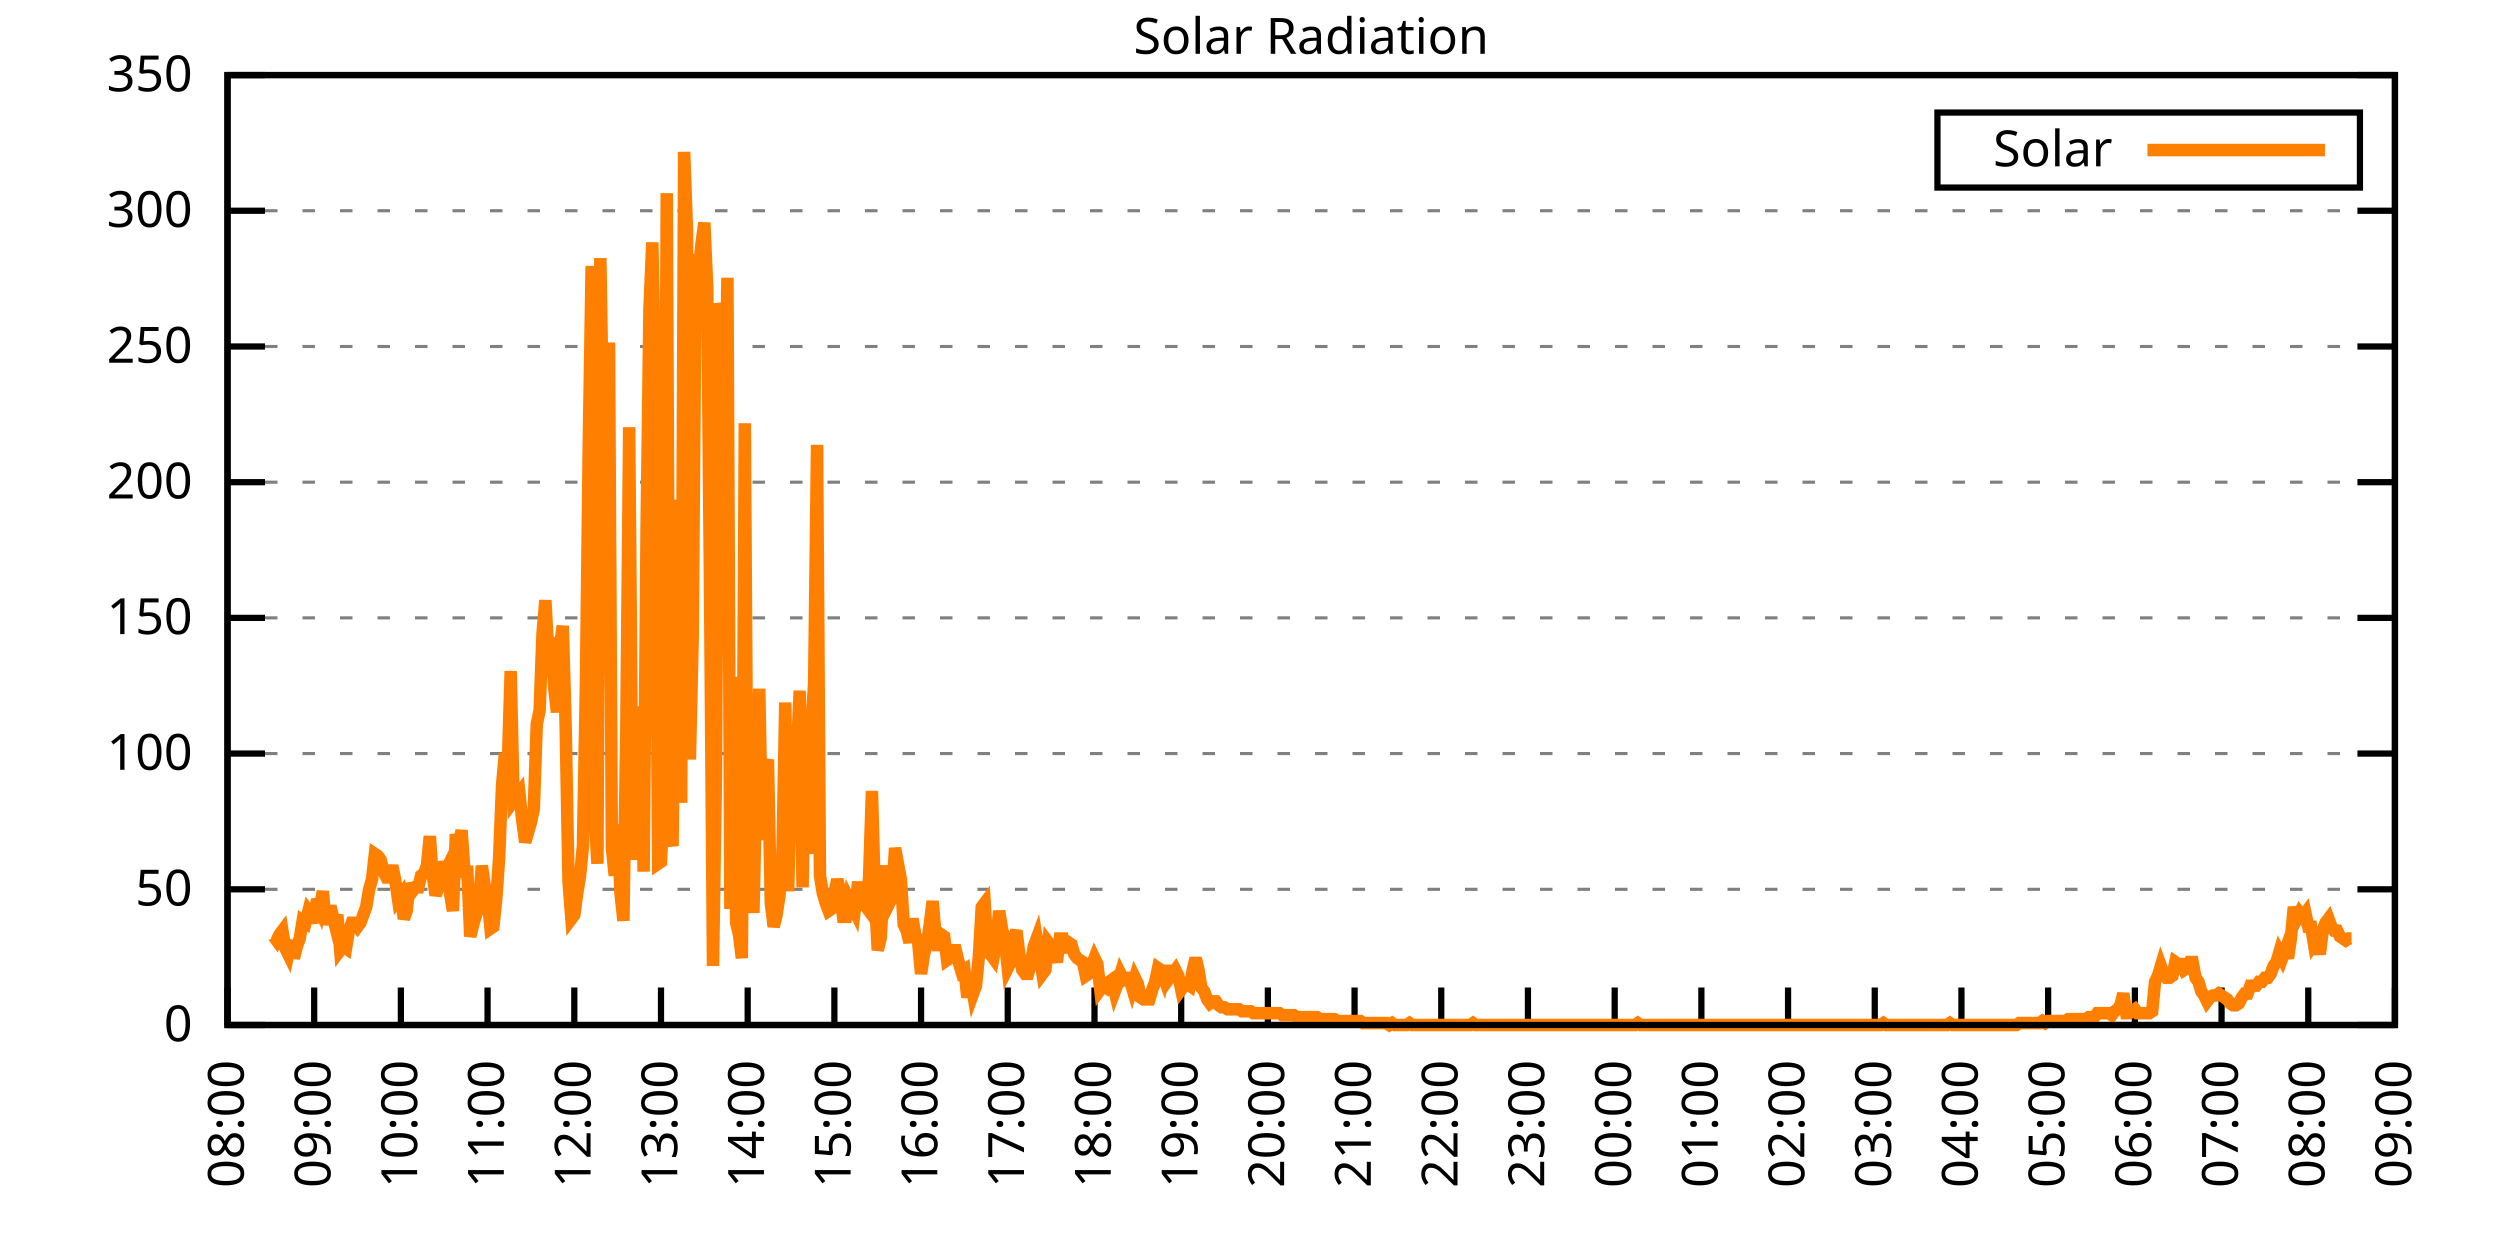
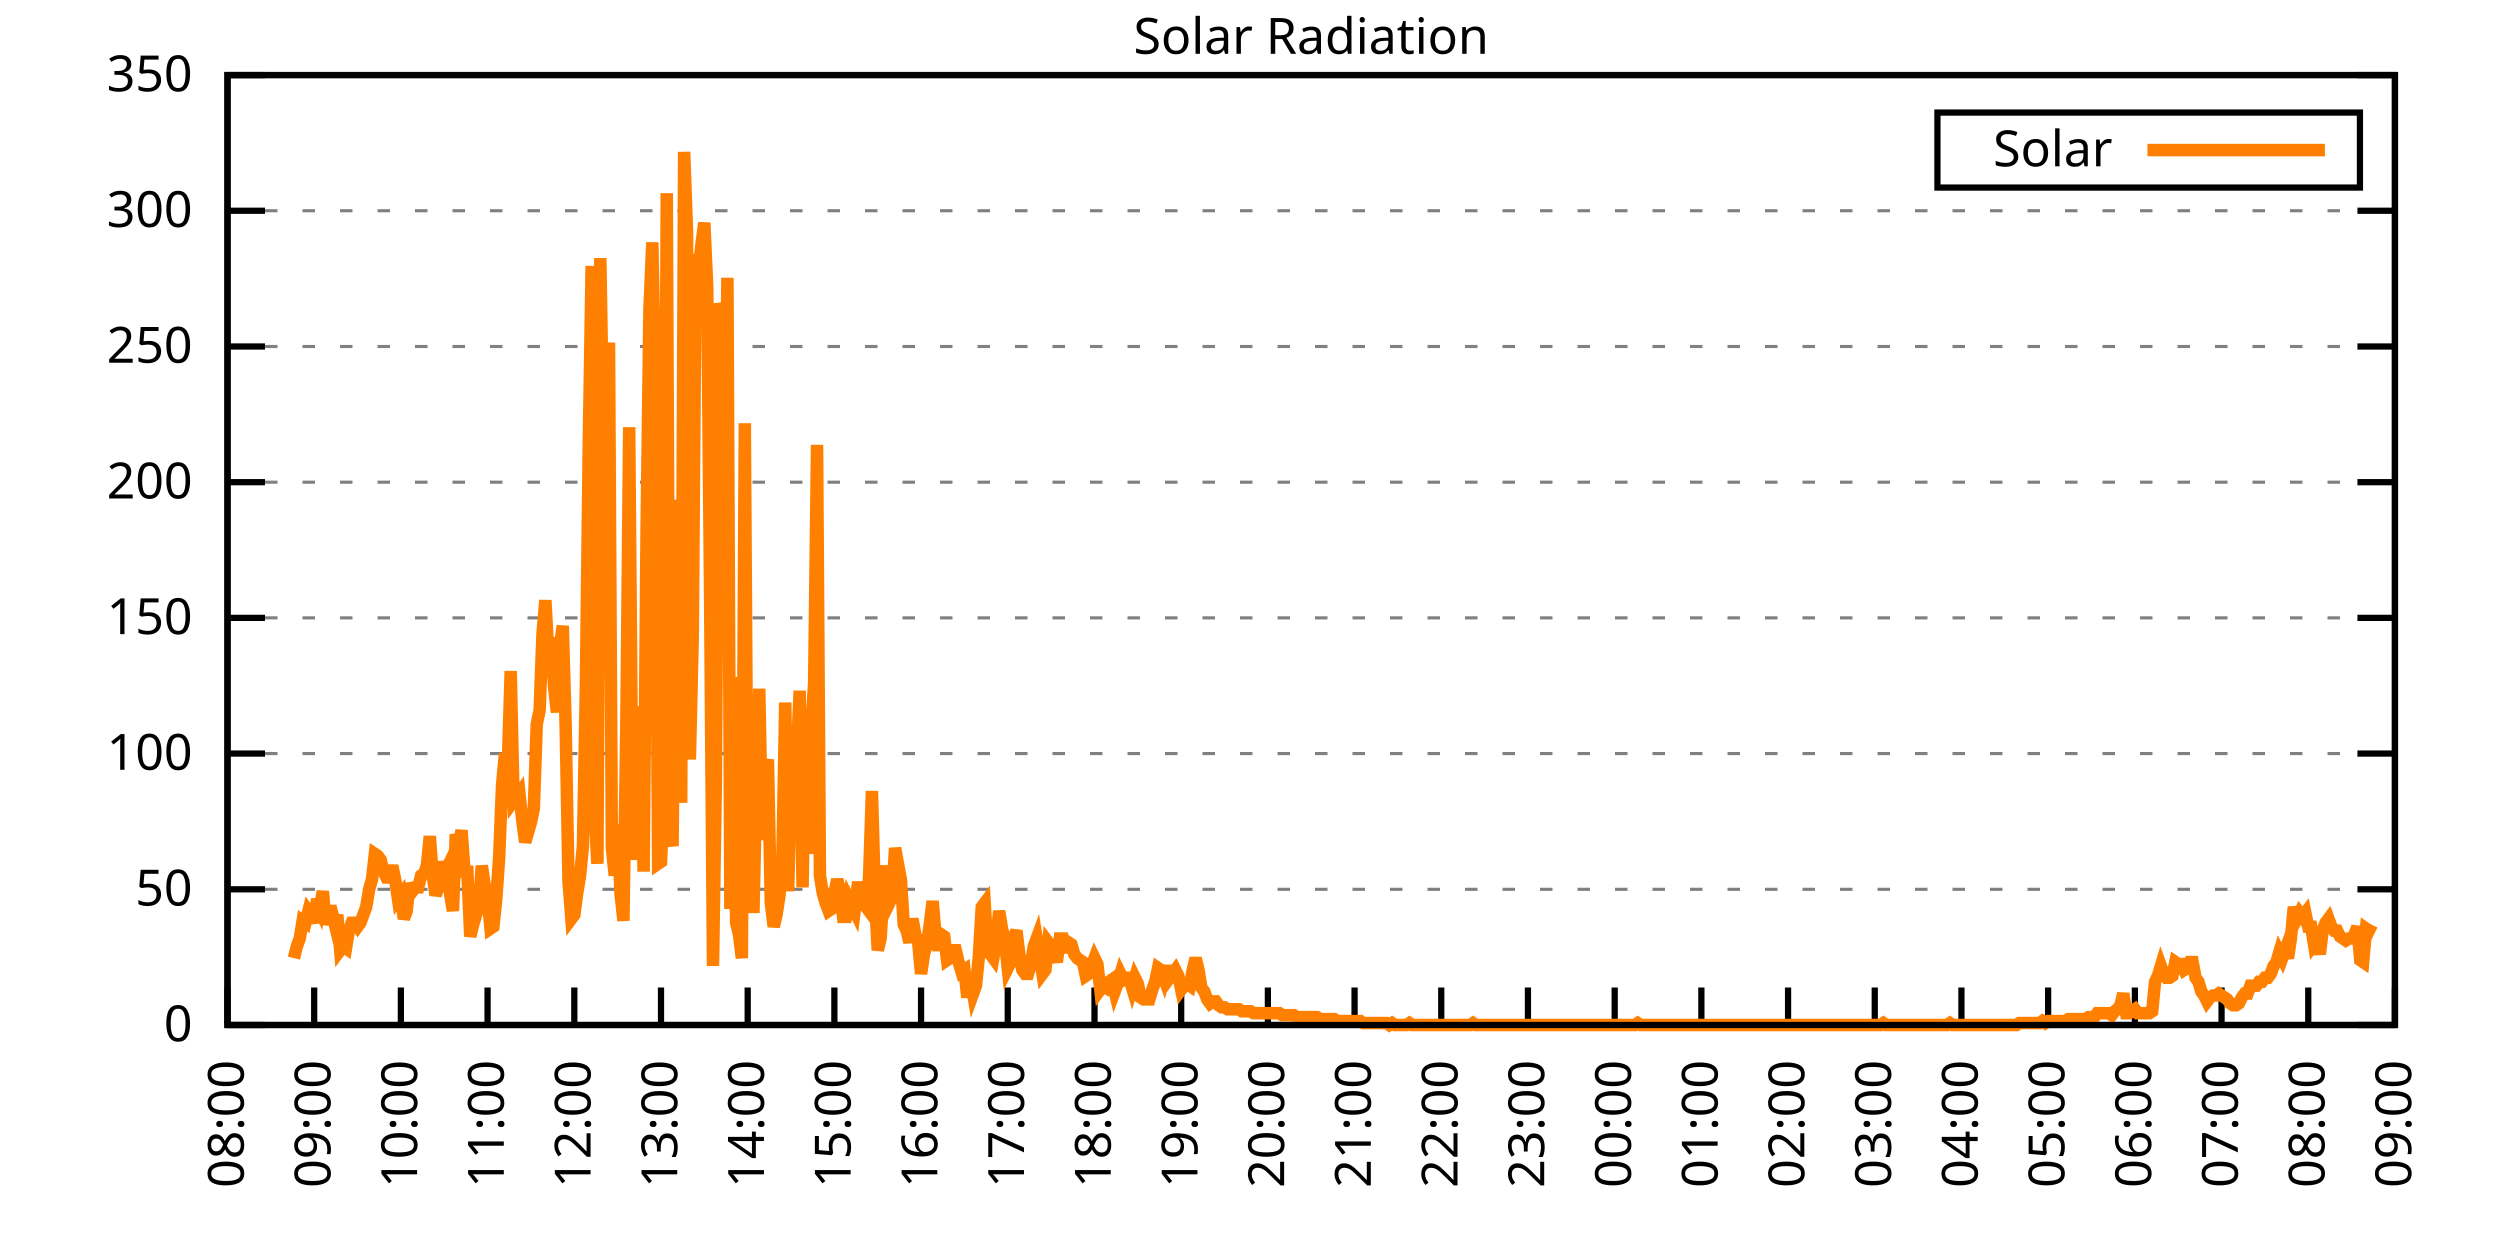
<svg xmlns="http://www.w3.org/2000/svg" xmlns:xlink="http://www.w3.org/1999/xlink" width="400" height="200" viewBox="0 0 400 200">
  <g id="gnuplot_canvas">
    <rect x="0" y="0" width="400" height="200" fill="none" />
    <defs>
      <circle id="gpDot" r="0.5" stroke-width="0.5" stroke="currentColor" />
      <path id="gpPt0" stroke-width="0.333" stroke="currentColor" d="M-1,0 h2 M0,-1 v2" />
      <path id="gpPt1" stroke-width="0.333" stroke="currentColor" d="M-1,-1 L1,1 M1,-1 L-1,1" />
      <path id="gpPt2" stroke-width="0.333" stroke="currentColor" d="M-1,0 L1,0 M0,-1 L0,1 M-1,-1 L1,1 M-1,1 L1,-1" />
      <rect id="gpPt3" stroke-width="0.333" stroke="currentColor" x="-1" y="-1" width="2" height="2" />
      <rect id="gpPt4" stroke-width="0.333" stroke="currentColor" fill="currentColor" x="-1" y="-1" width="2" height="2" />
      <circle id="gpPt5" stroke-width="0.333" stroke="currentColor" cx="0" cy="0" r="1" />
      <use xlink:href="#gpPt5" id="gpPt6" fill="currentColor" stroke="none" />
      <path id="gpPt7" stroke-width="0.333" stroke="currentColor" d="M0,-1.33 L-1.33,0.67 L1.33,0.67 z" />
      <use xlink:href="#gpPt7" id="gpPt8" fill="currentColor" stroke="none" />
      <use xlink:href="#gpPt7" id="gpPt9" stroke="currentColor" transform="rotate(180)" />
      <use xlink:href="#gpPt9" id="gpPt10" fill="currentColor" stroke="none" />
      <use xlink:href="#gpPt3" id="gpPt11" stroke="currentColor" transform="rotate(45)" />
      <use xlink:href="#gpPt11" id="gpPt12" fill="currentColor" stroke="none" />
      <path id="gpPt13" stroke-width="0.333" stroke="currentColor" d="M0,1.330 L1.265,0.411 L0.782,-1.067 L-0.782,-1.076 L-1.265,0.411 z" />
      <use xlink:href="#gpPt13" id="gpPt14" fill="currentColor" stroke="none" />
      <filter id="textbox" filterUnits="objectBoundingBox" x="0" y="0" height="1" width="1">
        <feFlood flood-color="white" flood-opacity="1" result="bgnd" />
        <feComposite in="SourceGraphic" in2="bgnd" operator="atop" />
      </filter>
      <filter id="greybox" filterUnits="objectBoundingBox" x="0" y="0" height="1" width="1">
        <feFlood flood-color="lightgrey" flood-opacity="1" result="grey" />
        <feComposite in="SourceGraphic" in2="grey" operator="atop" />
      </filter>
    </defs>
    <g fill="none" color="white" stroke="currentColor" stroke-width="1.00" stroke-linecap="butt" stroke-linejoin="miter">
</g>
    <g fill="none" color="black" stroke="currentColor" stroke-width="1.00" stroke-linecap="butt" stroke-linejoin="miter">
      <g stroke="none" shape-rendering="crispEdges">
        <polygon fill="rgb(255, 255, 255)" points="36.40,164.00 383.18,164.00 383.18,12.02 36.40,12.02 " />
      </g>
    </g>
    <g fill="none" color="black" stroke="currentColor" stroke-width="1.00" stroke-linecap="butt" stroke-linejoin="miter">
</g>
    <g fill="none" color="black" stroke="black" stroke-width="0.50" stroke-linecap="butt" stroke-linejoin="miter">
</g>
    <g fill="none" color="gray" stroke="currentColor" stroke-width="0.50" stroke-linecap="butt" stroke-linejoin="miter">
      <path stroke="gray" stroke-dasharray="2,4" class="gridline" d="M36.40,164.00 L383.19,164.00  " />
    </g>
    <g fill="none" color="gray" stroke="gray" stroke-width="1.00" stroke-linecap="butt" stroke-linejoin="miter">
</g>
    <g fill="none" color="black" stroke="currentColor" stroke-width="1.00" stroke-linecap="butt" stroke-linejoin="miter">
      <path stroke="black" d="M36.40,164.00 L42.40,164.00 M383.19,164.00 L377.19,164.00  " />
      <g transform="translate(30.80,166.60)" stroke="none" fill="black" font-family="Sans" font-size="8.00" text-anchor="end">
        <text>
          <tspan font-family="Sans"> 0</tspan>
        </text>
      </g>
    </g>
    <g fill="none" color="black" stroke="currentColor" stroke-width="1.00" stroke-linecap="butt" stroke-linejoin="miter">
</g>
    <g fill="none" color="black" stroke="black" stroke-width="0.50" stroke-linecap="butt" stroke-linejoin="miter">
</g>
    <g fill="none" color="gray" stroke="currentColor" stroke-width="0.50" stroke-linecap="butt" stroke-linejoin="miter">
      <path stroke="gray" stroke-dasharray="2,4" class="gridline" d="M36.40,142.29 L383.19,142.29  " />
    </g>
    <g fill="none" color="gray" stroke="gray" stroke-width="1.00" stroke-linecap="butt" stroke-linejoin="miter">
</g>
    <g fill="none" color="black" stroke="currentColor" stroke-width="1.00" stroke-linecap="butt" stroke-linejoin="miter">
      <path stroke="black" d="M36.40,142.29 L42.40,142.29 M383.19,142.29 L377.19,142.29  " />
      <g transform="translate(30.80,144.89)" stroke="none" fill="black" font-family="Sans" font-size="8.00" text-anchor="end">
        <text>
          <tspan font-family="Sans"> 50</tspan>
        </text>
      </g>
    </g>
    <g fill="none" color="black" stroke="currentColor" stroke-width="1.00" stroke-linecap="butt" stroke-linejoin="miter">
</g>
    <g fill="none" color="black" stroke="black" stroke-width="0.50" stroke-linecap="butt" stroke-linejoin="miter">
</g>
    <g fill="none" color="gray" stroke="currentColor" stroke-width="0.50" stroke-linecap="butt" stroke-linejoin="miter">
      <path stroke="gray" stroke-dasharray="2,4" class="gridline" d="M36.40,120.57 L383.19,120.57  " />
    </g>
    <g fill="none" color="gray" stroke="gray" stroke-width="1.00" stroke-linecap="butt" stroke-linejoin="miter">
</g>
    <g fill="none" color="black" stroke="currentColor" stroke-width="1.00" stroke-linecap="butt" stroke-linejoin="miter">
      <path stroke="black" d="M36.40,120.57 L42.40,120.57 M383.19,120.57 L377.19,120.57  " />
      <g transform="translate(30.80,123.17)" stroke="none" fill="black" font-family="Sans" font-size="8.00" text-anchor="end">
        <text>
          <tspan font-family="Sans"> 100</tspan>
        </text>
      </g>
    </g>
    <g fill="none" color="black" stroke="currentColor" stroke-width="1.00" stroke-linecap="butt" stroke-linejoin="miter">
</g>
    <g fill="none" color="black" stroke="black" stroke-width="0.50" stroke-linecap="butt" stroke-linejoin="miter">
</g>
    <g fill="none" color="gray" stroke="currentColor" stroke-width="0.50" stroke-linecap="butt" stroke-linejoin="miter">
      <path stroke="gray" stroke-dasharray="2,4" class="gridline" d="M36.40,98.86 L383.19,98.86  " />
    </g>
    <g fill="none" color="gray" stroke="gray" stroke-width="1.00" stroke-linecap="butt" stroke-linejoin="miter">
</g>
    <g fill="none" color="black" stroke="currentColor" stroke-width="1.00" stroke-linecap="butt" stroke-linejoin="miter">
      <path stroke="black" d="M36.40,98.86 L42.40,98.86 M383.19,98.86 L377.19,98.86  " />
      <g transform="translate(30.80,101.46)" stroke="none" fill="black" font-family="Sans" font-size="8.00" text-anchor="end">
        <text>
          <tspan font-family="Sans"> 150</tspan>
        </text>
      </g>
    </g>
    <g fill="none" color="black" stroke="currentColor" stroke-width="1.00" stroke-linecap="butt" stroke-linejoin="miter">
</g>
    <g fill="none" color="black" stroke="black" stroke-width="0.50" stroke-linecap="butt" stroke-linejoin="miter">
</g>
    <g fill="none" color="gray" stroke="currentColor" stroke-width="0.50" stroke-linecap="butt" stroke-linejoin="miter">
      <path stroke="gray" stroke-dasharray="2,4" class="gridline" d="M36.40,77.15 L383.19,77.15  " />
    </g>
    <g fill="none" color="gray" stroke="gray" stroke-width="1.00" stroke-linecap="butt" stroke-linejoin="miter">
</g>
    <g fill="none" color="black" stroke="currentColor" stroke-width="1.00" stroke-linecap="butt" stroke-linejoin="miter">
      <path stroke="black" d="M36.40,77.15 L42.40,77.15 M383.19,77.15 L377.19,77.15  " />
      <g transform="translate(30.80,79.75)" stroke="none" fill="black" font-family="Sans" font-size="8.00" text-anchor="end">
        <text>
          <tspan font-family="Sans"> 200</tspan>
        </text>
      </g>
    </g>
    <g fill="none" color="black" stroke="currentColor" stroke-width="1.00" stroke-linecap="butt" stroke-linejoin="miter">
</g>
    <g fill="none" color="black" stroke="black" stroke-width="0.50" stroke-linecap="butt" stroke-linejoin="miter">
</g>
    <g fill="none" color="gray" stroke="currentColor" stroke-width="0.50" stroke-linecap="butt" stroke-linejoin="miter">
      <path stroke="gray" stroke-dasharray="2,4" class="gridline" d="M36.40,55.44 L383.19,55.44  " />
    </g>
    <g fill="none" color="gray" stroke="gray" stroke-width="1.00" stroke-linecap="butt" stroke-linejoin="miter">
</g>
    <g fill="none" color="black" stroke="currentColor" stroke-width="1.00" stroke-linecap="butt" stroke-linejoin="miter">
      <path stroke="black" d="M36.40,55.44 L42.40,55.44 M383.19,55.44 L377.19,55.44  " />
      <g transform="translate(30.80,58.04)" stroke="none" fill="black" font-family="Sans" font-size="8.00" text-anchor="end">
        <text>
          <tspan font-family="Sans"> 250</tspan>
        </text>
      </g>
    </g>
    <g fill="none" color="black" stroke="currentColor" stroke-width="1.00" stroke-linecap="butt" stroke-linejoin="miter">
</g>
    <g fill="none" color="black" stroke="black" stroke-width="0.50" stroke-linecap="butt" stroke-linejoin="miter">
</g>
    <g fill="none" color="gray" stroke="currentColor" stroke-width="0.50" stroke-linecap="butt" stroke-linejoin="miter">
      <path stroke="gray" stroke-dasharray="2,4" class="gridline" d="M36.40,33.72 L383.19,33.72  " />
    </g>
    <g fill="none" color="gray" stroke="gray" stroke-width="1.00" stroke-linecap="butt" stroke-linejoin="miter">
</g>
    <g fill="none" color="black" stroke="currentColor" stroke-width="1.00" stroke-linecap="butt" stroke-linejoin="miter">
      <path stroke="black" d="M36.40,33.72 L42.40,33.72 M383.19,33.72 L377.19,33.72  " />
      <g transform="translate(30.80,36.32)" stroke="none" fill="black" font-family="Sans" font-size="8.00" text-anchor="end">
        <text>
          <tspan font-family="Sans"> 300</tspan>
        </text>
      </g>
    </g>
    <g fill="none" color="black" stroke="currentColor" stroke-width="1.00" stroke-linecap="butt" stroke-linejoin="miter">
</g>
    <g fill="none" color="black" stroke="black" stroke-width="0.50" stroke-linecap="butt" stroke-linejoin="miter">
</g>
    <g fill="none" color="gray" stroke="currentColor" stroke-width="0.50" stroke-linecap="butt" stroke-linejoin="miter">
      <path stroke="gray" stroke-dasharray="2,4" class="gridline" d="M36.40,12.01 L383.19,12.01  " />
    </g>
    <g fill="none" color="gray" stroke="gray" stroke-width="1.00" stroke-linecap="butt" stroke-linejoin="miter">
</g>
    <g fill="none" color="black" stroke="currentColor" stroke-width="1.00" stroke-linecap="butt" stroke-linejoin="miter">
      <path stroke="black" d="M36.40,12.01 L42.40,12.01 M383.19,12.01 L377.19,12.01  " />
      <g transform="translate(30.80,14.61)" stroke="none" fill="black" font-family="Sans" font-size="8.00" text-anchor="end">
        <text>
          <tspan font-family="Sans"> 350</tspan>
        </text>
      </g>
    </g>
    <g fill="none" color="black" stroke="currentColor" stroke-width="1.00" stroke-linecap="butt" stroke-linejoin="miter">
      <path stroke="black" d="M36.40,164.00 L36.40,158.00  " />
      <g transform="translate(39.00,169.60) rotate(270.00)" stroke="none" fill="black" font-family="Sans" font-size="8.00" text-anchor="end">
        <text>
          <tspan font-family="Sans">08:00</tspan>
        </text>
      </g>
    </g>
    <g fill="none" color="black" stroke="currentColor" stroke-width="1.00" stroke-linecap="butt" stroke-linejoin="miter">
      <path stroke="black" d="M50.27,164.00 L50.27,158.00  " />
      <g transform="translate(52.87,169.60) rotate(270.00)" stroke="none" fill="black" font-family="Sans" font-size="8.00" text-anchor="end">
        <text>
          <tspan font-family="Sans">09:00</tspan>
        </text>
      </g>
    </g>
    <g fill="none" color="black" stroke="currentColor" stroke-width="1.00" stroke-linecap="butt" stroke-linejoin="miter">
      <path stroke="black" d="M64.14,164.00 L64.14,158.00  " />
      <g transform="translate(66.74,169.60) rotate(270.00)" stroke="none" fill="black" font-family="Sans" font-size="8.00" text-anchor="end">
        <text>
          <tspan font-family="Sans">10:00</tspan>
        </text>
      </g>
    </g>
    <g fill="none" color="black" stroke="currentColor" stroke-width="1.00" stroke-linecap="butt" stroke-linejoin="miter">
      <path stroke="black" d="M78.01,164.00 L78.01,158.00  " />
      <g transform="translate(80.61,169.60) rotate(270.00)" stroke="none" fill="black" font-family="Sans" font-size="8.00" text-anchor="end">
        <text>
          <tspan font-family="Sans">11:00</tspan>
        </text>
      </g>
    </g>
    <g fill="none" color="black" stroke="currentColor" stroke-width="1.00" stroke-linecap="butt" stroke-linejoin="miter">
      <path stroke="black" d="M91.89,164.00 L91.89,158.00  " />
      <g transform="translate(94.49,169.60) rotate(270.00)" stroke="none" fill="black" font-family="Sans" font-size="8.00" text-anchor="end">
        <text>
          <tspan font-family="Sans">12:00</tspan>
        </text>
      </g>
    </g>
    <g fill="none" color="black" stroke="currentColor" stroke-width="1.00" stroke-linecap="butt" stroke-linejoin="miter">
      <path stroke="black" d="M105.76,164.00 L105.76,158.00  " />
      <g transform="translate(108.36,169.60) rotate(270.00)" stroke="none" fill="black" font-family="Sans" font-size="8.00" text-anchor="end">
        <text>
          <tspan font-family="Sans">13:00</tspan>
        </text>
      </g>
    </g>
    <g fill="none" color="black" stroke="currentColor" stroke-width="1.00" stroke-linecap="butt" stroke-linejoin="miter">
      <path stroke="black" d="M119.63,164.00 L119.63,158.00  " />
      <g transform="translate(122.23,169.60) rotate(270.00)" stroke="none" fill="black" font-family="Sans" font-size="8.00" text-anchor="end">
        <text>
          <tspan font-family="Sans">14:00</tspan>
        </text>
      </g>
    </g>
    <g fill="none" color="black" stroke="currentColor" stroke-width="1.00" stroke-linecap="butt" stroke-linejoin="miter">
      <path stroke="black" d="M133.50,164.00 L133.50,158.00  " />
      <g transform="translate(136.10,169.60) rotate(270.00)" stroke="none" fill="black" font-family="Sans" font-size="8.00" text-anchor="end">
        <text>
          <tspan font-family="Sans">15:00</tspan>
        </text>
      </g>
    </g>
    <g fill="none" color="black" stroke="currentColor" stroke-width="1.00" stroke-linecap="butt" stroke-linejoin="miter">
      <path stroke="black" d="M147.37,164.00 L147.37,158.00  " />
      <g transform="translate(149.97,169.60) rotate(270.00)" stroke="none" fill="black" font-family="Sans" font-size="8.00" text-anchor="end">
        <text>
          <tspan font-family="Sans">16:00</tspan>
        </text>
      </g>
    </g>
    <g fill="none" color="black" stroke="currentColor" stroke-width="1.00" stroke-linecap="butt" stroke-linejoin="miter">
      <path stroke="black" d="M161.24,164.00 L161.24,158.00  " />
      <g transform="translate(163.84,169.60) rotate(270.00)" stroke="none" fill="black" font-family="Sans" font-size="8.00" text-anchor="end">
        <text>
          <tspan font-family="Sans">17:00</tspan>
        </text>
      </g>
    </g>
    <g fill="none" color="black" stroke="currentColor" stroke-width="1.00" stroke-linecap="butt" stroke-linejoin="miter">
      <path stroke="black" d="M175.12,164.00 L175.12,158.00  " />
      <g transform="translate(177.72,169.60) rotate(270.00)" stroke="none" fill="black" font-family="Sans" font-size="8.00" text-anchor="end">
        <text>
          <tspan font-family="Sans">18:00</tspan>
        </text>
      </g>
    </g>
    <g fill="none" color="black" stroke="currentColor" stroke-width="1.00" stroke-linecap="butt" stroke-linejoin="miter">
      <path stroke="black" d="M188.99,164.00 L188.99,158.00  " />
      <g transform="translate(191.59,169.60) rotate(270.00)" stroke="none" fill="black" font-family="Sans" font-size="8.00" text-anchor="end">
        <text>
          <tspan font-family="Sans">19:00</tspan>
        </text>
      </g>
    </g>
    <g fill="none" color="black" stroke="currentColor" stroke-width="1.00" stroke-linecap="butt" stroke-linejoin="miter">
      <path stroke="black" d="M202.86,164.00 L202.86,158.00  " />
      <g transform="translate(205.46,169.60) rotate(270.00)" stroke="none" fill="black" font-family="Sans" font-size="8.00" text-anchor="end">
        <text>
          <tspan font-family="Sans">20:00</tspan>
        </text>
      </g>
    </g>
    <g fill="none" color="black" stroke="currentColor" stroke-width="1.00" stroke-linecap="butt" stroke-linejoin="miter">
      <path stroke="black" d="M216.73,164.00 L216.73,158.00  " />
      <g transform="translate(219.33,169.60) rotate(270.00)" stroke="none" fill="black" font-family="Sans" font-size="8.00" text-anchor="end">
        <text>
          <tspan font-family="Sans">21:00</tspan>
        </text>
      </g>
    </g>
    <g fill="none" color="black" stroke="currentColor" stroke-width="1.00" stroke-linecap="butt" stroke-linejoin="miter">
      <path stroke="black" d="M230.60,164.00 L230.60,158.00  " />
      <g transform="translate(233.20,169.60) rotate(270.00)" stroke="none" fill="black" font-family="Sans" font-size="8.00" text-anchor="end">
        <text>
          <tspan font-family="Sans">22:00</tspan>
        </text>
      </g>
    </g>
    <g fill="none" color="black" stroke="currentColor" stroke-width="1.00" stroke-linecap="butt" stroke-linejoin="miter">
      <path stroke="black" d="M244.47,164.00 L244.47,158.00  " />
      <g transform="translate(247.07,169.60) rotate(270.00)" stroke="none" fill="black" font-family="Sans" font-size="8.00" text-anchor="end">
        <text>
          <tspan font-family="Sans">23:00</tspan>
        </text>
      </g>
    </g>
    <g fill="none" color="black" stroke="currentColor" stroke-width="1.00" stroke-linecap="butt" stroke-linejoin="miter">
      <path stroke="black" d="M258.35,164.00 L258.35,158.00  " />
      <g transform="translate(260.95,169.60) rotate(270.00)" stroke="none" fill="black" font-family="Sans" font-size="8.00" text-anchor="end">
        <text>
          <tspan font-family="Sans">00:00</tspan>
        </text>
      </g>
    </g>
    <g fill="none" color="black" stroke="currentColor" stroke-width="1.00" stroke-linecap="butt" stroke-linejoin="miter">
      <path stroke="black" d="M272.22,164.00 L272.22,158.00  " />
      <g transform="translate(274.82,169.60) rotate(270.00)" stroke="none" fill="black" font-family="Sans" font-size="8.00" text-anchor="end">
        <text>
          <tspan font-family="Sans">01:00</tspan>
        </text>
      </g>
    </g>
    <g fill="none" color="black" stroke="currentColor" stroke-width="1.00" stroke-linecap="butt" stroke-linejoin="miter">
      <path stroke="black" d="M286.09,164.00 L286.09,158.00  " />
      <g transform="translate(288.69,169.60) rotate(270.00)" stroke="none" fill="black" font-family="Sans" font-size="8.00" text-anchor="end">
        <text>
          <tspan font-family="Sans">02:00</tspan>
        </text>
      </g>
    </g>
    <g fill="none" color="black" stroke="currentColor" stroke-width="1.00" stroke-linecap="butt" stroke-linejoin="miter">
      <path stroke="black" d="M299.96,164.00 L299.96,158.00  " />
      <g transform="translate(302.56,169.60) rotate(270.00)" stroke="none" fill="black" font-family="Sans" font-size="8.00" text-anchor="end">
        <text>
          <tspan font-family="Sans">03:00</tspan>
        </text>
      </g>
    </g>
    <g fill="none" color="black" stroke="currentColor" stroke-width="1.00" stroke-linecap="butt" stroke-linejoin="miter">
      <path stroke="black" d="M313.83,164.00 L313.83,158.00  " />
      <g transform="translate(316.43,169.60) rotate(270.00)" stroke="none" fill="black" font-family="Sans" font-size="8.00" text-anchor="end">
        <text>
          <tspan font-family="Sans">04:00</tspan>
        </text>
      </g>
    </g>
    <g fill="none" color="black" stroke="currentColor" stroke-width="1.00" stroke-linecap="butt" stroke-linejoin="miter">
      <path stroke="black" d="M327.70,164.00 L327.70,158.00  " />
      <g transform="translate(330.30,169.60) rotate(270.00)" stroke="none" fill="black" font-family="Sans" font-size="8.00" text-anchor="end">
        <text>
          <tspan font-family="Sans">05:00</tspan>
        </text>
      </g>
    </g>
    <g fill="none" color="black" stroke="currentColor" stroke-width="1.00" stroke-linecap="butt" stroke-linejoin="miter">
      <path stroke="black" d="M341.58,164.00 L341.58,158.00  " />
      <g transform="translate(344.18,169.60) rotate(270.00)" stroke="none" fill="black" font-family="Sans" font-size="8.00" text-anchor="end">
        <text>
          <tspan font-family="Sans">06:00</tspan>
        </text>
      </g>
    </g>
    <g fill="none" color="black" stroke="currentColor" stroke-width="1.00" stroke-linecap="butt" stroke-linejoin="miter">
      <path stroke="black" d="M355.45,164.00 L355.45,158.00  " />
      <g transform="translate(358.05,169.60) rotate(270.00)" stroke="none" fill="black" font-family="Sans" font-size="8.00" text-anchor="end">
        <text>
          <tspan font-family="Sans">07:00</tspan>
        </text>
      </g>
    </g>
    <g fill="none" color="black" stroke="currentColor" stroke-width="1.00" stroke-linecap="butt" stroke-linejoin="miter">
      <path stroke="black" d="M369.32,164.00 L369.32,158.00  " />
      <g transform="translate(371.92,169.60) rotate(270.00)" stroke="none" fill="black" font-family="Sans" font-size="8.00" text-anchor="end">
        <text>
          <tspan font-family="Sans">08:00</tspan>
        </text>
      </g>
    </g>
    <g fill="none" color="black" stroke="currentColor" stroke-width="1.00" stroke-linecap="butt" stroke-linejoin="miter">
      <path stroke="black" d="M383.19,164.00 L383.19,158.00  " />
      <g transform="translate(385.79,169.60) rotate(270.00)" stroke="none" fill="black" font-family="Sans" font-size="8.00" text-anchor="end">
        <text>
          <tspan font-family="Sans">09:00</tspan>
        </text>
      </g>
    </g>
    <g fill="none" color="black" stroke="currentColor" stroke-width="1.00" stroke-linecap="butt" stroke-linejoin="miter">
</g>
    <g fill="none" color="black" stroke="currentColor" stroke-width="1.00" stroke-linecap="butt" stroke-linejoin="miter">
      <path stroke="black" d="M36.40,12.01 L36.40,164.00 L383.19,164.00 L383.19,12.01 L36.40,12.01 Z  " />
    </g>
    <g fill="none" color="black" stroke="currentColor" stroke-width="1.00" stroke-linecap="butt" stroke-linejoin="miter">
</g>
    <g fill="none" color="black" stroke="currentColor" stroke-width="1.00" stroke-linecap="butt" stroke-linejoin="miter">
      <path stroke="black" d="M309.99,30.01 L309.99,18.01 L377.59,18.01 L377.59,30.01 L309.99,30.01 Z  " />
    </g>
    <g id="Solar_Radiation_plot_1">
      <g fill="none" color="white" stroke="black" stroke-width="2.00" stroke-linecap="butt" stroke-linejoin="miter">
</g>
      <g fill="none" color="black" stroke="currentColor" stroke-width="2.00" stroke-linecap="butt" stroke-linejoin="miter">
        <g transform="translate(337.99,26.61)" stroke="none" fill="black" font-family="Sans" font-size="8.00" text-anchor="end">
          <text>
            <tspan font-family="Sans">Solar</tspan>
          </text>
        </g>
      </g>
      <g fill="none" color="black" stroke="currentColor" stroke-width="2.00" stroke-linecap="butt" stroke-linejoin="miter">
-         <path stroke="rgb(255, 127,   0)" d="M343.59,24.01 L371.99,24.01 M43.80,149.84 L44.26,150.47 L44.72,149.53 L45.19,148.90 L45.65,151.73 L46.11,152.67   L46.57,150.47 L47.03,153.30 L47.50,151.41 L47.96,150.16 L48.42,147.32 L48.88,147.64 L49.35,145.75 L49.81,146.38   L50.27,147.64 L50.73,143.86 L51.20,145.12 L51.66,142.60 L52.12,147.95 L52.58,145.75 L53.05,145.75 L53.51,147.64   L53.97,146.38 L54.43,152.04 L54.90,151.41 L55.36,151.73 L55.82,148.90 L56.28,147.64 L56.75,147.64 L57.21,148.27   L57.67,147.64 L58.13,146.38 L58.59,145.12 L59.06,142.29 L59.52,140.72 L59.98,136.63 L60.44,136.94 L60.91,137.57   L61.37,139.46 L61.83,140.40 L62.29,140.40 L62.76,138.51 L63.22,140.72 L63.68,143.86 L64.14,143.23 L64.61,147.01   L65.07,145.75 L65.53,141.35 L65.99,142.60 L66.46,141.98 L66.92,141.98 L67.38,140.09 L67.84,139.77 L68.30,138.51   L68.77,133.79 L69.23,140.09 L69.69,143.23 L70.15,141.98 L70.62,137.89 L71.08,139.77 L71.54,138.83 L72.00,142.92   L72.47,145.75 L72.93,133.48 L73.39,135.37 L73.85,132.85 L74.32,139.46 L74.78,139.46 L75.24,149.84 L75.70,147.95   L76.17,146.38 L76.63,145.12 L77.09,138.51 L77.55,141.66 L78.01,143.55 L78.48,148.58 L78.94,148.27 L79.40,143.86   L79.86,137.26 L80.33,125.61 L80.79,120.58 L81.25,122.47 L81.71,107.37 L82.18,128.13 L82.64,127.50 L83.10,126.87   L83.56,131.28 L84.03,134.74 L84.49,133.17 L84.95,131.59 L85.41,129.39 L85.88,115.86 L86.34,113.66 L86.80,101.39   L87.26,96.04 L87.72,104.53 L88.19,102.02 L88.65,109.88 L89.11,113.97 L89.57,103.59 L90.04,100.13 L90.50,115.86   L90.96,141.03 L91.42,147.01 L91.89,146.38 L92.35,142.92 L92.81,140.09 L93.27,135.37 L93.74,109.88 L94.20,71.18   L94.66,42.55 L95.12,129.70 L95.59,138.20 L96.05,41.29 L96.51,68.67 L96.97,63.32 L97.44,54.82 L97.90,135.68   L98.36,140.09 L98.82,131.91 L99.28,142.92 L99.75,147.32 L100.21,116.18 L100.67,68.35 L101.13,124.04 L101.60,137.57   L102.06,128.13 L102.52,113.03 L102.98,139.46 L103.45,84.71 L103.91,49.47 L104.37,38.78 L104.83,61.74 L105.30,138.20   L105.76,137.89 L106.22,127.19 L106.68,30.91 L107.15,133.17 L107.61,135.37 L108.07,88.80 L108.53,79.99 L108.99,128.45   L109.46,24.30 L109.92,36.89 L110.38,121.52 L110.84,101.70 L111.31,40.66 L111.77,43.81 L112.23,39.09 L112.69,35.63   L113.16,46.01 L113.62,96.04 L114.08,154.56 L114.54,124.67 L115.01,48.53 L115.47,50.73 L115.93,77.16 L116.39,44.44   L116.86,145.44 L117.32,108.31 L117.78,147.64 L118.24,149.53 L118.70,153.30 L119.17,67.72 L119.63,140.72 L120.09,133.48   L120.55,146.07 L121.02,124.67 L121.48,110.20 L121.94,134.42 L122.40,123.41 L122.87,121.52 L123.33,144.49 L123.79,148.27   L124.25,146.38 L124.72,143.23 L125.18,137.26 L125.64,112.40 L126.10,142.60 L126.57,124.36 L127.03,132.85 L127.49,121.21   L127.95,110.51 L128.41,141.98 L128.88,114.92 L129.34,136.63 L129.80,116.80 L130.26,109.25 L130.73,71.18 L131.19,140.09   L131.65,142.92 L132.11,144.49 L132.58,145.75 L133.04,145.44 L133.50,142.92 L133.96,140.72 L134.43,142.60 L134.89,146.70   L135.35,146.70 L135.81,143.86 L136.28,144.81 L136.74,145.75 L137.20,141.98 L137.66,141.98 L138.13,144.49 L138.59,145.12   L139.05,140.40 L139.51,126.56 L139.97,143.23 L140.44,152.04 L140.90,150.16 L141.36,142.60 L141.82,138.51 L142.29,144.49   L142.75,143.55 L143.21,135.68 L143.67,138.20 L144.14,140.72 L144.60,147.95 L145.06,148.90 L145.52,150.79 L145.99,147.01   L146.45,149.53 L146.91,150.79 L147.37,155.82 L147.84,152.67 L148.30,151.10 L148.76,147.95 L149.22,144.18 L149.68,149.53   L150.15,152.04 L150.61,149.53 L151.07,149.84 L151.53,153.62 L152.00,153.30 L152.46,152.04 L152.92,152.04 L153.38,153.93   L153.85,155.50 L154.31,155.19 L154.77,159.60 L155.23,156.13 L155.70,158.97 L156.16,157.71 L156.62,152.99 L157.08,145.12   L157.55,144.49 L158.01,152.36 L158.47,152.67 L158.93,153.30 L159.39,150.79 L159.86,145.75 L160.32,148.58 L160.78,150.47   L161.24,154.88 L161.71,153.93 L162.17,150.16 L162.63,148.90 L163.09,152.67 L163.56,155.19 L164.02,155.82 L164.48,155.82   L164.94,154.25 L165.41,151.41 L165.87,150.16 L166.33,152.99 L166.79,155.82 L167.26,155.19 L167.72,150.79 L168.18,151.41   L168.64,152.36 L169.10,153.93 L169.57,150.16 L170.03,150.16 L170.49,152.36 L170.95,150.79 L171.42,151.10 L171.88,152.67   L172.34,153.30 L172.80,153.62 L173.27,153.93 L173.73,156.13 L174.19,155.82 L174.65,154.56 L175.12,153.30 L175.58,154.25   L176.04,158.34 L176.50,157.71 L176.97,158.02 L177.43,157.08 L177.89,156.76 L178.35,158.65 L178.82,157.39 L179.28,155.82   L179.74,156.76 L180.20,156.45 L180.66,156.45 L181.13,158.02 L181.59,156.45 L182.05,157.39 L182.51,159.60 L182.98,159.91   L183.44,159.91 L183.90,159.91 L184.36,158.34 L184.83,157.08 L185.29,154.88 L185.75,155.19 L186.21,156.45 L186.68,154.56   L187.14,156.45 L187.60,155.82 L188.06,155.19 L188.53,156.13 L188.99,158.34 L189.45,157.71 L189.91,157.39 L190.37,157.71   L190.84,155.19 L191.30,153.30 L191.76,155.19 L192.22,158.02 L192.69,158.65 L193.15,159.91 L193.61,160.54 L194.07,160.22   L194.54,160.22 L195.00,160.85 L195.46,161.17 L195.92,161.17 L196.39,161.48 L196.85,161.48 L197.31,161.48 L197.77,161.48   L198.24,161.48 L198.70,161.80 L199.16,161.80 L199.62,161.80 L200.08,161.80 L200.55,162.11 L201.01,162.11 L201.47,162.11   L201.93,162.11 L202.40,162.11 L202.86,162.11 L203.32,162.11 L203.78,162.11 L204.25,162.11 L204.71,162.11 L205.17,162.43   L205.63,162.43 L206.10,162.43 L206.56,162.43 L207.02,162.43 L207.48,162.74 L207.95,162.74 L208.41,162.74 L208.87,162.74   L209.33,162.74 L209.80,162.74 L210.26,162.74 L210.72,162.74 L211.18,163.06 L211.64,163.06 L212.11,163.06 L212.57,163.06   L213.03,163.06 L213.49,163.06 L213.96,163.37 L214.42,163.37 L214.88,163.37 L215.34,163.37 L215.81,163.37 L216.27,163.37   L216.73,163.37 L217.19,163.37 L217.66,163.37 L218.12,163.69 L218.58,163.69 L219.04,163.69 L219.51,163.69 L219.97,163.69   L220.43,163.69 L220.89,163.69 L221.35,163.69 L221.82,163.69 L222.28,164.00 L222.74,163.69 L223.20,164.00 L223.67,164.00   L224.13,164.00 L224.59,164.00 L225.05,164.00 L225.52,163.69 L225.98,164.00 L226.44,164.00 L226.90,164.00 L227.37,164.00   L227.83,164.00 L228.29,164.00 L228.75,164.00 L229.22,164.00 L229.68,164.00 L230.14,164.00 L230.60,164.00 L231.06,164.00   L231.53,164.00 L231.99,164.00 L232.45,164.00 L232.91,164.00 L233.38,164.00 L233.84,164.00 L234.30,164.00 L234.76,164.00   L235.23,164.00 L235.69,163.69 L236.15,164.00 L236.61,164.00 L237.08,164.00 L237.54,164.00 L238.00,164.00 L238.46,164.00   L238.93,164.00 L239.39,164.00 L239.85,164.00 L240.31,164.00 L240.77,164.00 L241.24,164.00 L241.70,164.00 L242.16,164.00   L242.62,164.00 L243.09,164.00 L243.55,164.00 L244.01,164.00 L244.47,164.00 L244.94,164.00 L245.40,164.00 L245.86,164.00   L246.32,164.00 L246.79,164.00 L247.25,164.00 L247.71,164.00 L248.17,164.00 L248.64,164.00 L249.10,164.00 L249.56,164.00   L250.02,164.00 L250.49,164.00 L250.95,164.00 L251.41,164.00 L251.87,164.00 L252.33,164.00 L252.80,164.00 L253.26,164.00   L253.72,164.00 L254.18,164.00 L254.65,164.00 L255.11,164.00 L255.57,164.00 L256.03,164.00 L256.50,164.00 L256.96,164.00   L257.42,164.00 L257.88,164.00 L258.35,164.00 L258.81,164.00 L259.27,164.00 L259.73,164.00 L260.20,164.00 L260.66,164.00   L261.12,164.00 L261.58,164.00 L262.04,163.69 L262.51,164.00 L262.97,164.00 L263.43,164.00 L263.89,164.00 L264.36,164.00   L264.82,164.00 L265.28,164.00 L265.74,164.00 L266.21,164.00 L266.67,164.00 L267.13,164.00 L267.59,164.00 L268.06,164.00   L268.52,164.00 L268.98,164.00 L269.44,164.00 L269.91,164.00 L270.37,164.00 L270.83,164.00 L271.29,164.00 L271.75,164.00   L272.22,164.00 L272.68,164.00 L273.14,164.00 L273.60,164.00 L274.07,164.00 L274.53,164.00 L274.99,164.00 L275.45,164.00   L275.92,164.00 L276.38,164.00 L276.84,164.00 L277.30,164.00 L277.77,164.00 L278.23,164.00 L278.69,164.00 L279.15,164.00   L279.62,164.00 L280.08,164.00 L280.54,164.00 L281.00,164.00 L281.46,164.00 L281.93,164.00 L282.39,164.00 L282.85,164.00   L283.31,164.00 L283.78,164.00 L284.24,164.00 L284.70,164.00 L285.16,164.00 L285.63,164.00 L286.09,164.00 L286.55,164.00   L287.01,164.00 L287.48,164.00 L287.94,164.00 L288.40,164.00 L288.86,164.00 L289.33,164.00 L289.79,164.00 L290.25,164.00   L290.71,164.00 L291.18,164.00 L291.64,164.00 L292.10,164.00 L292.56,164.00 L293.02,164.00 L293.49,164.00 L293.95,164.00   L294.41,164.00 L294.87,164.00 L295.34,164.00 L295.80,164.00 L296.26,164.00 L296.72,164.00 L297.19,164.00 L297.65,164.00   L298.11,164.00 L298.57,164.00 L299.04,164.00 L299.50,164.00 L299.96,164.00 L300.42,164.00 L300.89,164.00 L301.35,163.69   L301.81,164.00 L302.27,164.00 L302.73,164.00 L303.20,164.00 L303.66,164.00 L304.12,164.00 L304.58,164.00 L305.05,164.00   L305.51,164.00 L305.97,164.00 L306.43,164.00 L306.90,164.00 L307.36,164.00 L307.82,164.00 L308.28,164.00 L308.75,164.00   L309.21,164.00 L309.67,164.00 L310.13,164.00 L310.60,164.00 L311.06,164.00 L311.52,164.00 L311.98,163.69 L312.44,164.00   L312.91,164.00 L313.37,164.00 L313.83,164.00 L314.29,164.00 L314.76,164.00 L315.22,164.00 L315.68,164.00 L316.14,164.00   L316.61,164.00 L317.07,164.00 L317.53,164.00 L317.99,164.00 L318.46,164.00 L318.92,164.00 L319.38,164.00 L319.84,164.00   L320.31,164.00 L320.77,164.00 L321.23,164.00 L321.69,164.00 L322.15,164.00 L322.62,164.00 L323.08,163.69 L323.54,163.69   L324.00,163.69 L324.47,163.69 L324.93,163.69 L325.39,163.69 L325.85,163.69 L326.32,163.69 L326.78,163.37 L327.24,163.69   L327.70,163.37 L328.17,163.37 L328.63,163.37 L329.09,163.37 L329.55,163.37 L330.02,163.37 L330.48,163.37 L330.94,163.06   L331.40,163.06 L331.87,163.06 L332.33,163.06 L332.79,163.06 L333.25,163.06 L333.71,163.06 L334.18,162.74 L334.64,162.74   L335.10,162.74 L335.56,162.11 L336.03,162.11 L336.49,162.11 L336.95,162.11 L337.41,162.11 L337.88,162.43 L338.34,161.80   L338.80,161.48 L339.26,160.85 L339.73,158.97 L340.19,162.11 L340.65,162.11 L341.11,161.80 L341.58,161.48 L342.04,162.11   L342.50,162.11 L342.96,162.11 L343.42,162.11 L343.89,162.11 L344.35,161.80 L344.81,157.08 L345.27,156.13 L345.74,154.56   L346.20,155.82 L346.66,156.45 L347.12,156.45 L347.59,156.13 L348.05,153.93 L348.51,154.25 L348.97,154.25 L349.44,155.19   L349.90,154.88 L350.36,153.93 L350.82,153.93 L351.29,156.45 L351.75,157.08 L352.21,158.65 L352.67,159.28 L353.13,160.22   L353.60,159.60 L354.06,159.28 L354.52,159.28 L354.98,158.97 L355.45,159.28 L355.91,159.60 L356.37,159.91 L356.83,160.54   L357.30,160.85 L357.76,160.85 L358.22,160.54 L358.68,159.60 L359.15,158.97 L359.61,158.97 L360.07,157.71 L360.53,157.71   L361.00,157.71 L361.46,157.08 L361.92,157.08 L362.38,156.45 L362.84,156.45 L363.31,155.82 L363.77,154.56 L364.23,153.93   L364.69,152.36 L365.16,153.30 L365.62,152.04 L366.08,153.30 L366.54,150.16 L367.01,145.12 L367.47,147.01 L367.93,146.07   L368.39,146.70 L368.86,146.07 L369.32,148.27 L369.78,148.27 L370.24,151.10 L370.71,150.47 L371.17,152.67 L371.63,148.90   L372.09,147.64 L372.56,147.01 L373.02,148.27 L373.48,148.90 L373.94,148.90 L374.40,149.84 L374.87,150.16 L375.33,150.47   L375.79,150.16 L376.25,150.16  " />
+         <path stroke="rgb(255, 127,   0)" d="M343.59,24.01 L371.99,24.01 M47.03,153.30 L47.50,151.41 L47.96,150.16 L48.42,147.32 L48.88,147.64 L49.35,145.75   L49.81,146.38 L50.27,147.64 L50.73,143.86 L51.20,145.12 L51.66,142.60 L52.12,147.95 L52.58,145.75 L53.05,145.75   L53.51,147.64 L53.97,146.38 L54.43,152.04 L54.90,151.41 L55.36,151.73 L55.82,148.90 L56.28,147.64 L56.75,147.64   L57.21,148.27 L57.67,147.64 L58.13,146.38 L58.59,145.12 L59.06,142.29 L59.52,140.72 L59.98,136.63 L60.44,136.94   L60.91,137.57 L61.37,139.46 L61.83,140.40 L62.29,140.40 L62.76,138.51 L63.22,140.72 L63.68,143.86 L64.14,143.23   L64.61,147.01 L65.07,145.75 L65.53,141.35 L65.99,142.60 L66.46,141.98 L66.92,141.98 L67.38,140.09 L67.84,139.77   L68.30,138.51 L68.77,133.79 L69.23,140.09 L69.69,143.23 L70.15,141.98 L70.62,137.89 L71.08,139.77 L71.54,138.83   L72.00,142.92 L72.47,145.75 L72.93,133.48 L73.39,135.37 L73.85,132.85 L74.32,139.46 L74.78,139.46 L75.24,149.84   L75.70,147.95 L76.17,146.38 L76.63,145.12 L77.09,138.51 L77.55,141.66 L78.01,143.55 L78.48,148.58 L78.94,148.27   L79.40,143.86 L79.86,137.26 L80.33,125.61 L80.79,120.58 L81.25,122.47 L81.71,107.37 L82.18,128.13 L82.64,127.50   L83.10,126.87 L83.56,131.28 L84.03,134.74 L84.49,133.17 L84.95,131.59 L85.41,129.39 L85.88,115.86 L86.34,113.66   L86.80,101.39 L87.26,96.04 L87.72,104.53 L88.19,102.02 L88.65,109.88 L89.11,113.97 L89.57,103.59 L90.04,100.13   L90.50,115.86 L90.96,141.03 L91.42,147.01 L91.89,146.38 L92.35,142.92 L92.81,140.09 L93.27,135.37 L93.74,109.88   L94.20,71.18 L94.66,42.55 L95.12,129.70 L95.59,138.20 L96.05,41.29 L96.51,68.67 L96.97,63.32 L97.44,54.82   L97.90,135.68 L98.36,140.09 L98.82,131.91 L99.28,142.92 L99.75,147.32 L100.21,116.18 L100.67,68.35 L101.13,124.04   L101.60,137.57 L102.06,128.13 L102.52,113.03 L102.98,139.46 L103.45,84.71 L103.91,49.47 L104.37,38.78 L104.83,61.74   L105.30,138.20 L105.76,137.89 L106.22,127.19 L106.68,30.91 L107.15,133.17 L107.61,135.37 L108.07,88.80 L108.53,79.99   L108.99,128.45 L109.46,24.30 L109.92,36.89 L110.38,121.52 L110.84,101.70 L111.31,40.66 L111.77,43.81 L112.23,39.09   L112.69,35.63 L113.16,46.01 L113.62,96.04 L114.08,154.56 L114.54,124.67 L115.01,48.53 L115.47,50.73 L115.93,77.16   L116.39,44.44 L116.86,145.44 L117.32,108.31 L117.78,147.64 L118.24,149.53 L118.70,153.30 L119.17,67.72 L119.63,140.72   L120.09,133.48 L120.55,146.07 L121.02,124.67 L121.48,110.20 L121.94,134.42 L122.40,123.41 L122.87,121.52 L123.33,144.49   L123.79,148.27 L124.25,146.38 L124.72,143.23 L125.18,137.26 L125.64,112.40 L126.10,142.60 L126.57,124.36 L127.03,132.85   L127.49,121.21 L127.95,110.51 L128.41,141.98 L128.88,114.92 L129.34,136.63 L129.80,116.80 L130.26,109.25 L130.73,71.18   L131.19,140.09 L131.65,142.92 L132.11,144.49 L132.58,145.75 L133.04,145.44 L133.50,142.92 L133.96,140.72 L134.43,142.60   L134.89,146.70 L135.35,146.70 L135.81,143.86 L136.28,144.81 L136.74,145.75 L137.20,141.98 L137.66,141.98 L138.13,144.49   L138.59,145.12 L139.05,140.40 L139.51,126.56 L139.97,143.23 L140.44,152.04 L140.90,150.16 L141.36,142.60 L141.82,138.51   L142.29,144.49 L142.75,143.55 L143.21,135.68 L143.67,138.20 L144.14,140.72 L144.60,147.95 L145.06,148.90 L145.52,150.79   L145.99,147.01 L146.45,149.53 L146.91,150.79 L147.37,155.82 L147.84,152.67 L148.30,151.10 L148.76,147.95 L149.22,144.18   L149.68,149.53 L150.15,152.04 L150.61,149.53 L151.07,149.84 L151.53,153.62 L152.00,153.30 L152.46,152.04 L152.92,152.04   L153.38,153.93 L153.85,155.50 L154.31,155.19 L154.77,159.60 L155.23,156.13 L155.70,158.97 L156.16,157.71 L156.62,152.99   L157.08,145.12 L157.55,144.49 L158.01,152.36 L158.47,152.67 L158.93,153.30 L159.39,150.79 L159.86,145.75 L160.32,148.58   L160.78,150.47 L161.24,154.88 L161.71,153.93 L162.17,150.16 L162.63,148.90 L163.09,152.67 L163.56,155.19 L164.02,155.82   L164.48,155.82 L164.94,154.25 L165.41,151.41 L165.87,150.16 L166.33,152.99 L166.79,155.82 L167.26,155.19 L167.72,150.79   L168.18,151.41 L168.64,152.36 L169.10,153.93 L169.57,150.16 L170.03,150.16 L170.49,152.36 L170.95,150.79 L171.42,151.10   L171.88,152.67 L172.34,153.30 L172.80,153.62 L173.27,153.93 L173.73,156.13 L174.19,155.82 L174.65,154.56 L175.12,153.30   L175.58,154.25 L176.04,158.34 L176.50,157.71 L176.97,158.02 L177.43,157.08 L177.89,156.76 L178.35,158.65 L178.82,157.39   L179.28,155.82 L179.74,156.76 L180.20,156.45 L180.66,156.45 L181.13,158.02 L181.59,156.45 L182.05,157.39 L182.51,159.60   L182.98,159.91 L183.44,159.91 L183.90,159.91 L184.36,158.34 L184.83,157.08 L185.29,154.88 L185.75,155.19 L186.21,156.45   L186.68,154.56 L187.14,156.45 L187.60,155.82 L188.06,155.19 L188.53,156.13 L188.99,158.34 L189.45,157.71 L189.91,157.39   L190.37,157.71 L190.84,155.19 L191.30,153.30 L191.76,155.19 L192.22,158.02 L192.69,158.65 L193.15,159.91 L193.61,160.54   L194.07,160.22 L194.54,160.22 L195.00,160.85 L195.46,161.17 L195.92,161.17 L196.39,161.48 L196.85,161.48 L197.31,161.48   L197.77,161.48 L198.24,161.48 L198.70,161.80 L199.16,161.80 L199.62,161.80 L200.08,161.80 L200.55,162.11 L201.01,162.11   L201.47,162.11 L201.93,162.11 L202.40,162.11 L202.86,162.11 L203.32,162.11 L203.78,162.11 L204.25,162.11 L204.71,162.11   L205.17,162.43 L205.63,162.43 L206.10,162.43 L206.56,162.43 L207.02,162.43 L207.48,162.74 L207.95,162.74 L208.41,162.74   L208.87,162.74 L209.33,162.74 L209.80,162.74 L210.26,162.74 L210.72,162.74 L211.18,163.06 L211.64,163.06 L212.11,163.06   L212.57,163.06 L213.03,163.06 L213.49,163.06 L213.96,163.37 L214.42,163.37 L214.88,163.37 L215.34,163.37 L215.81,163.37   L216.27,163.37 L216.73,163.37 L217.19,163.37 L217.66,163.37 L218.12,163.69 L218.58,163.69 L219.04,163.69 L219.51,163.69   L219.97,163.69 L220.43,163.69 L220.89,163.69 L221.35,163.69 L221.82,163.69 L222.28,164.00 L222.74,163.69 L223.20,164.00   L223.67,164.00 L224.13,164.00 L224.59,164.00 L225.05,164.00 L225.52,163.69 L225.98,164.00 L226.44,164.00 L226.90,164.00   L227.37,164.00 L227.83,164.00 L228.29,164.00 L228.75,164.00 L229.22,164.00 L229.68,164.00 L230.14,164.00 L230.60,164.00   L231.06,164.00 L231.53,164.00 L231.99,164.00 L232.45,164.00 L232.91,164.00 L233.38,164.00 L233.84,164.00 L234.30,164.00   L234.76,164.00 L235.23,164.00 L235.69,163.69 L236.15,164.00 L236.61,164.00 L237.08,164.00 L237.54,164.00 L238.00,164.00   L238.46,164.00 L238.93,164.00 L239.39,164.00 L239.85,164.00 L240.31,164.00 L240.77,164.00 L241.24,164.00 L241.70,164.00   L242.16,164.00 L242.62,164.00 L243.09,164.00 L243.55,164.00 L244.01,164.00 L244.47,164.00 L244.94,164.00 L245.40,164.00   L245.86,164.00 L246.32,164.00 L246.79,164.00 L247.25,164.00 L247.71,164.00 L248.17,164.00 L248.64,164.00 L249.10,164.00   L249.56,164.00 L250.02,164.00 L250.49,164.00 L250.95,164.00 L251.41,164.00 L251.87,164.00 L252.33,164.00 L252.80,164.00   L253.26,164.00 L253.72,164.00 L254.18,164.00 L254.65,164.00 L255.11,164.00 L255.57,164.00 L256.03,164.00 L256.50,164.00   L256.96,164.00 L257.42,164.00 L257.88,164.00 L258.35,164.00 L258.81,164.00 L259.27,164.00 L259.73,164.00 L260.20,164.00   L260.66,164.00 L261.12,164.00 L261.58,164.00 L262.04,163.69 L262.51,164.00 L262.97,164.00 L263.43,164.00 L263.89,164.00   L264.36,164.00 L264.82,164.00 L265.28,164.00 L265.74,164.00 L266.21,164.00 L266.67,164.00 L267.13,164.00 L267.59,164.00   L268.06,164.00 L268.52,164.00 L268.98,164.00 L269.44,164.00 L269.91,164.00 L270.37,164.00 L270.83,164.00 L271.29,164.00   L271.75,164.00 L272.22,164.00 L272.68,164.00 L273.14,164.00 L273.60,164.00 L274.07,164.00 L274.53,164.00 L274.99,164.00   L275.45,164.00 L275.92,164.00 L276.38,164.00 L276.84,164.00 L277.30,164.00 L277.77,164.00 L278.23,164.00 L278.69,164.00   L279.15,164.00 L279.62,164.00 L280.08,164.00 L280.54,164.00 L281.00,164.00 L281.46,164.00 L281.93,164.00 L282.39,164.00   L282.85,164.00 L283.31,164.00 L283.78,164.00 L284.24,164.00 L284.70,164.00 L285.16,164.00 L285.63,164.00 L286.09,164.00   L286.55,164.00 L287.01,164.00 L287.48,164.00 L287.94,164.00 L288.40,164.00 L288.86,164.00 L289.33,164.00 L289.79,164.00   L290.25,164.00 L290.71,164.00 L291.18,164.00 L291.64,164.00 L292.10,164.00 L292.56,164.00 L293.02,164.00 L293.49,164.00   L293.95,164.00 L294.41,164.00 L294.87,164.00 L295.34,164.00 L295.80,164.00 L296.26,164.00 L296.72,164.00 L297.19,164.00   L297.65,164.00 L298.11,164.00 L298.57,164.00 L299.04,164.00 L299.50,164.00 L299.96,164.00 L300.42,164.00 L300.89,164.00   L301.35,163.69 L301.81,164.00 L302.27,164.00 L302.73,164.00 L303.20,164.00 L303.66,164.00 L304.12,164.00 L304.58,164.00   L305.05,164.00 L305.51,164.00 L305.97,164.00 L306.43,164.00 L306.90,164.00 L307.36,164.00 L307.82,164.00 L308.28,164.00   L308.75,164.00 L309.21,164.00 L309.67,164.00 L310.13,164.00 L310.60,164.00 L311.06,164.00 L311.52,164.00 L311.98,163.69   L312.44,164.00 L312.91,164.00 L313.37,164.00 L313.83,164.00 L314.29,164.00 L314.76,164.00 L315.22,164.00 L315.68,164.00   L316.14,164.00 L316.61,164.00 L317.07,164.00 L317.53,164.00 L317.99,164.00 L318.46,164.00 L318.92,164.00 L319.38,164.00   L319.84,164.00 L320.31,164.00 L320.77,164.00 L321.23,164.00 L321.69,164.00 L322.15,164.00 L322.62,164.00 L323.08,163.69   L323.54,163.69 L324.00,163.69 L324.47,163.69 L324.93,163.69 L325.39,163.69 L325.85,163.69 L326.32,163.69 L326.78,163.37   L327.24,163.69 L327.70,163.37 L328.17,163.37 L328.63,163.37 L329.09,163.37 L329.55,163.37 L330.02,163.37 L330.48,163.37   L330.94,163.06 L331.40,163.06 L331.87,163.06 L332.33,163.06 L332.79,163.06 L333.25,163.06 L333.71,163.06 L334.18,162.74   L334.64,162.74 L335.10,162.74 L335.56,162.11 L336.03,162.11 L336.49,162.11 L336.95,162.11 L337.41,162.11 L337.88,162.43   L338.34,161.80 L338.80,161.48 L339.26,160.85 L339.73,158.97 L340.19,162.11 L340.65,162.11 L341.11,161.80 L341.58,161.48   L342.04,162.11 L342.50,162.11 L342.96,162.11 L343.42,162.11 L343.89,162.11 L344.35,161.80 L344.81,157.08 L345.27,156.13   L345.74,154.56 L346.20,155.82 L346.66,156.45 L347.12,156.45 L347.59,156.13 L348.05,153.93 L348.51,154.25 L348.97,154.25   L349.44,155.19 L349.90,154.88 L350.36,153.93 L350.82,153.93 L351.29,156.45 L351.75,157.08 L352.21,158.65 L352.67,159.28   L353.13,160.22 L353.60,159.60 L354.06,159.28 L354.52,159.28 L354.98,158.97 L355.45,159.28 L355.91,159.60 L356.37,159.91   L356.83,160.54 L357.30,160.85 L357.76,160.85 L358.22,160.54 L358.68,159.60 L359.15,158.97 L359.61,158.97 L360.07,157.71   L360.53,157.71 L361.00,157.71 L361.46,157.08 L361.92,157.08 L362.38,156.45 L362.84,156.45 L363.31,155.82 L363.77,154.56   L364.23,153.93 L364.69,152.36 L365.16,153.30 L365.62,152.04 L366.08,153.30 L366.54,150.16 L367.01,145.12 L367.47,147.01   L367.93,146.07 L368.39,146.70 L368.86,146.07 L369.32,148.27 L369.78,148.27 L370.24,151.10 L370.71,150.47 L371.17,152.67   L371.63,148.90 L372.09,147.64 L372.56,147.01 L373.02,148.27 L373.48,148.90 L373.94,148.90 L374.40,149.84 L374.87,150.16   L375.33,150.47 L375.79,150.16 L376.25,150.16 L376.72,149.53 L377.18,148.27 L377.64,153.62 L378.10,153.93 L378.57,148.58   L379.03,148.90 L379.49,147.95  " />
      </g>
    </g>
    <g fill="none" color="black" stroke="currentColor" stroke-width="2.00" stroke-linecap="butt" stroke-linejoin="miter">
</g>
    <g fill="none" color="black" stroke="black" stroke-width="1.00" stroke-linecap="butt" stroke-linejoin="miter">
</g>
    <g fill="none" color="black" stroke="currentColor" stroke-width="1.00" stroke-linecap="butt" stroke-linejoin="miter">
      <path stroke="black" d="M36.40,12.01 L36.40,164.00 L383.19,164.00 L383.19,12.01 L36.40,12.01 Z  " />
      <g transform="translate(6.80,88.01) rotate(270.00)" stroke="none" fill="black" font-family="Sans" font-size="8.00" text-anchor="middle">
        <text />
      </g>
    </g>
    <g fill="none" color="black" stroke="currentColor" stroke-width="1.00" stroke-linecap="butt" stroke-linejoin="miter">
</g>
    <g fill="none" color="black" stroke="currentColor" stroke-width="1.00" stroke-linecap="butt" stroke-linejoin="miter">
      <g transform="translate(209.79,8.61)" stroke="none" fill="black" font-family="Sans" font-size="8.00" text-anchor="middle">
        <text>
          <tspan font-family="Sans">Solar Radiation</tspan>
        </text>
      </g>
    </g>
    <g fill="none" color="black" stroke="currentColor" stroke-width="1.00" stroke-linecap="butt" stroke-linejoin="miter">
</g>
  </g>
</svg>
